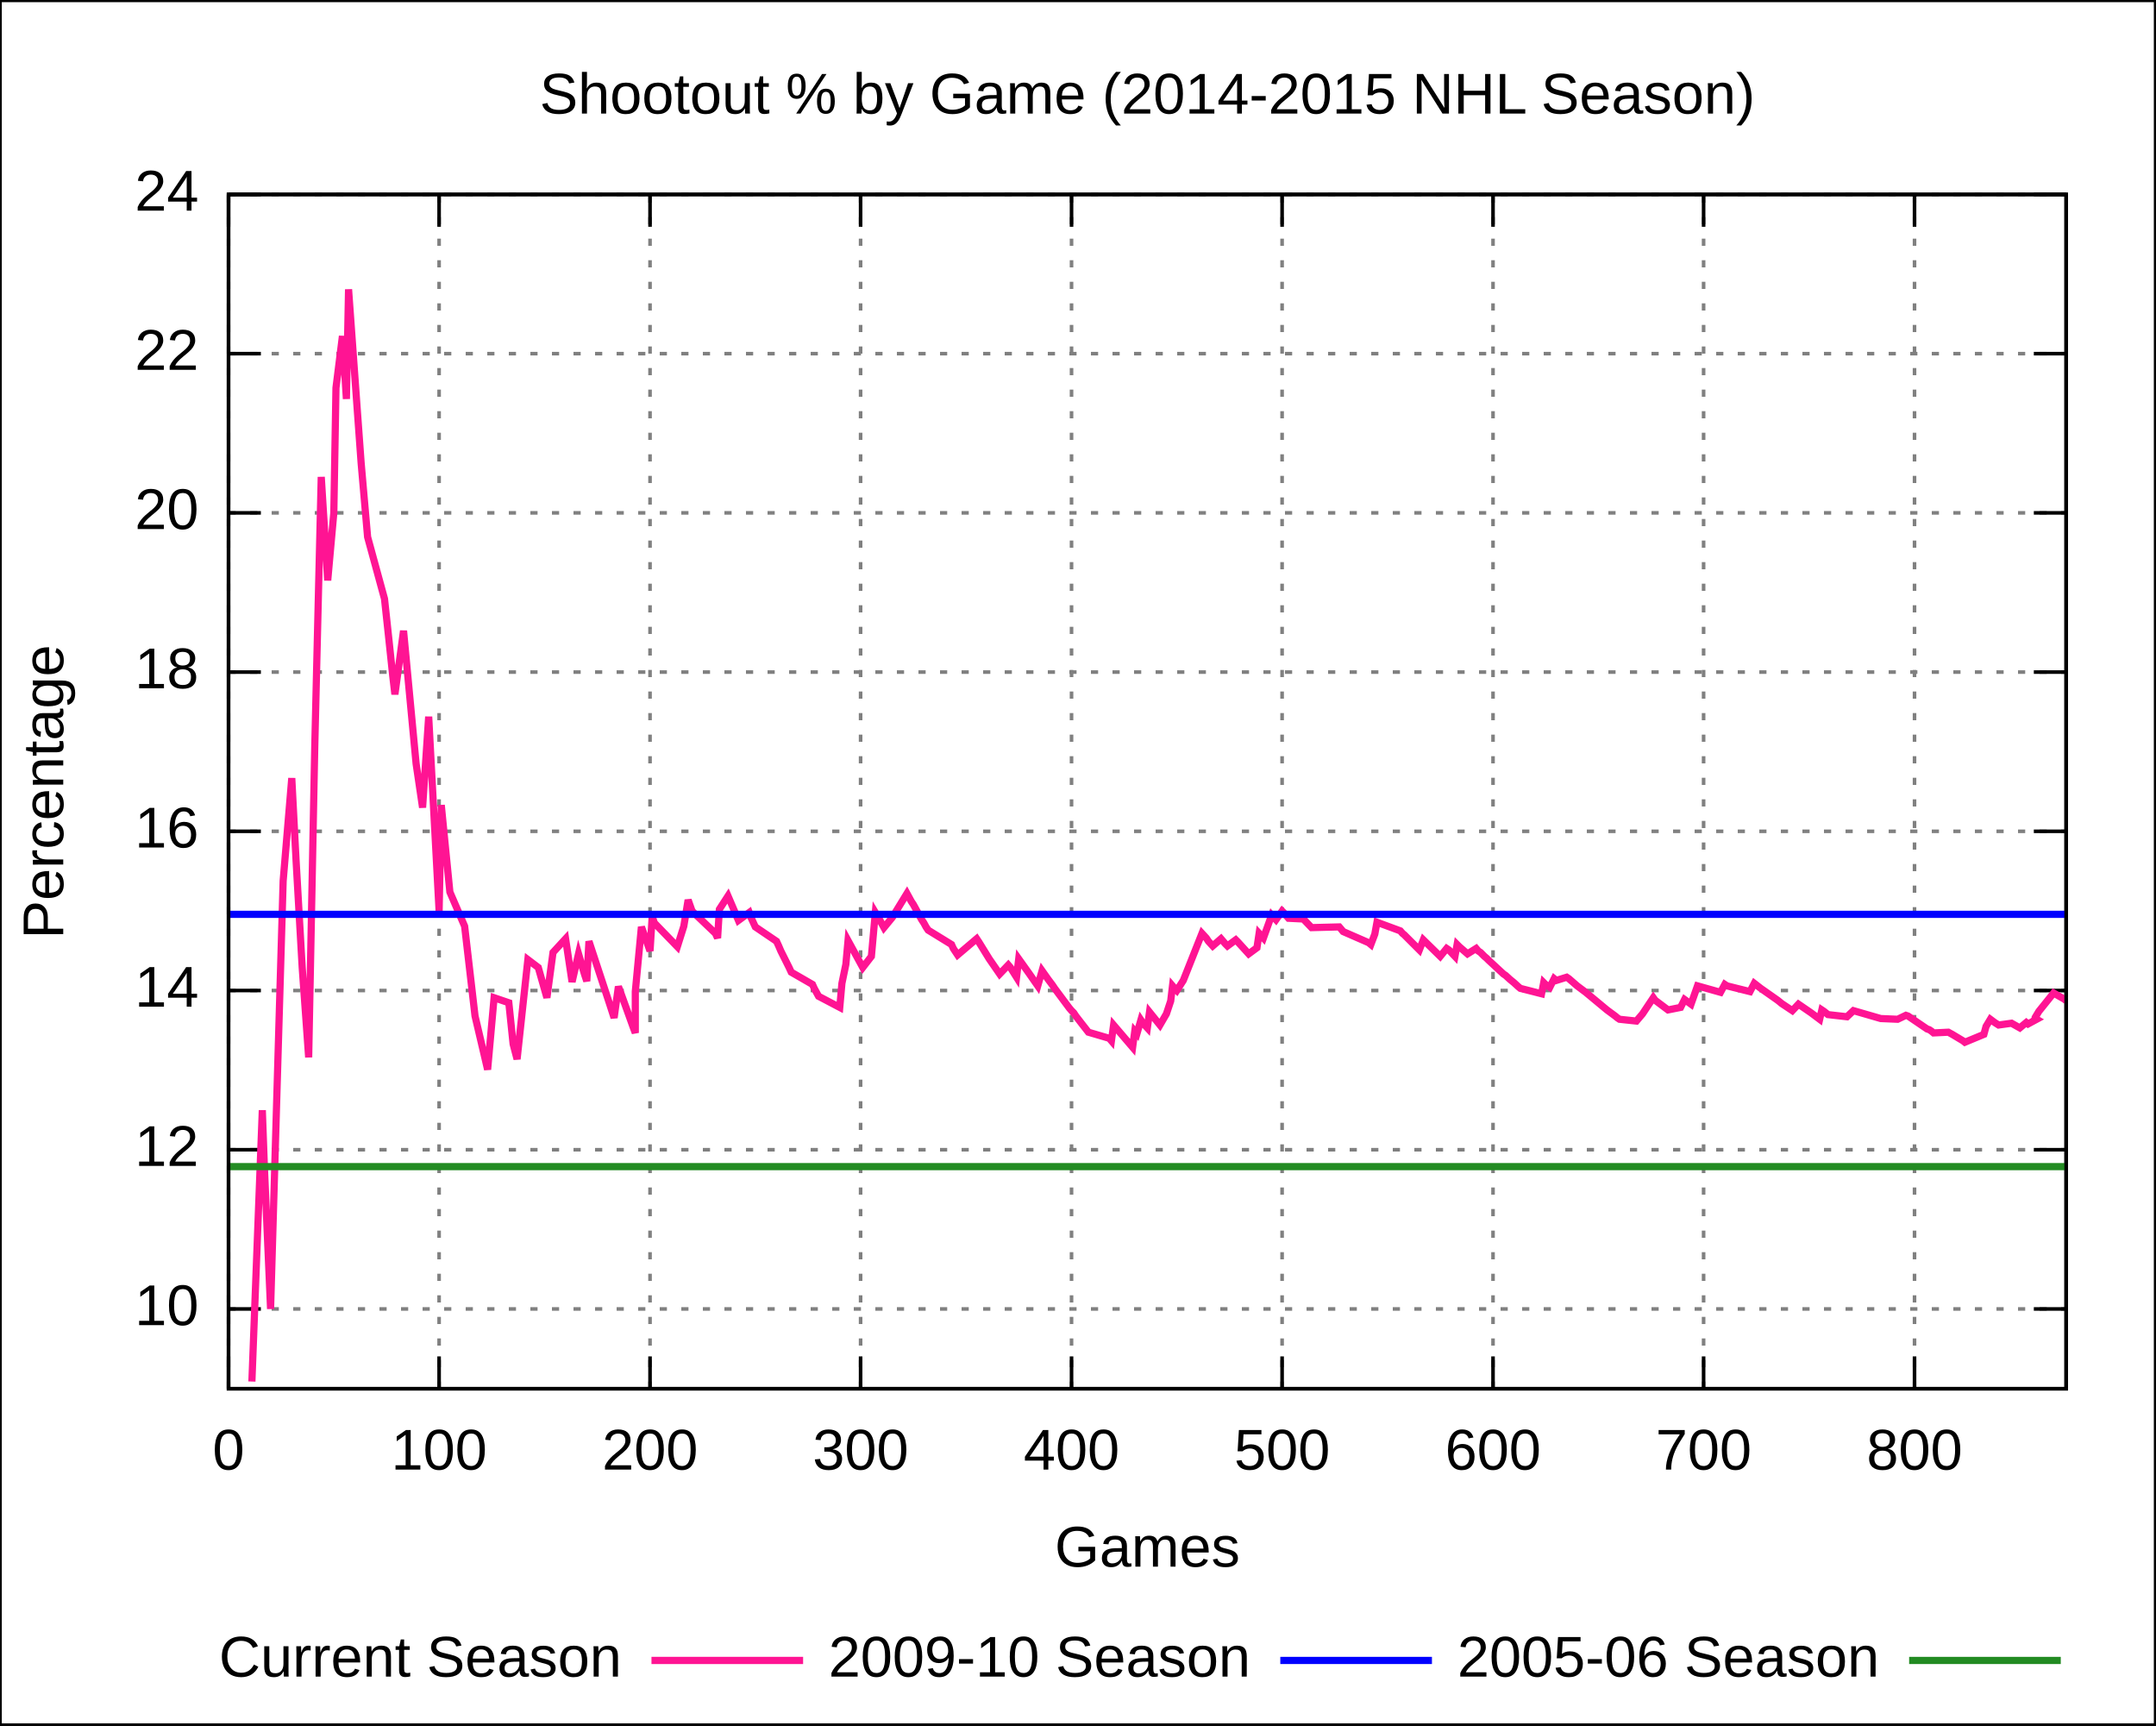
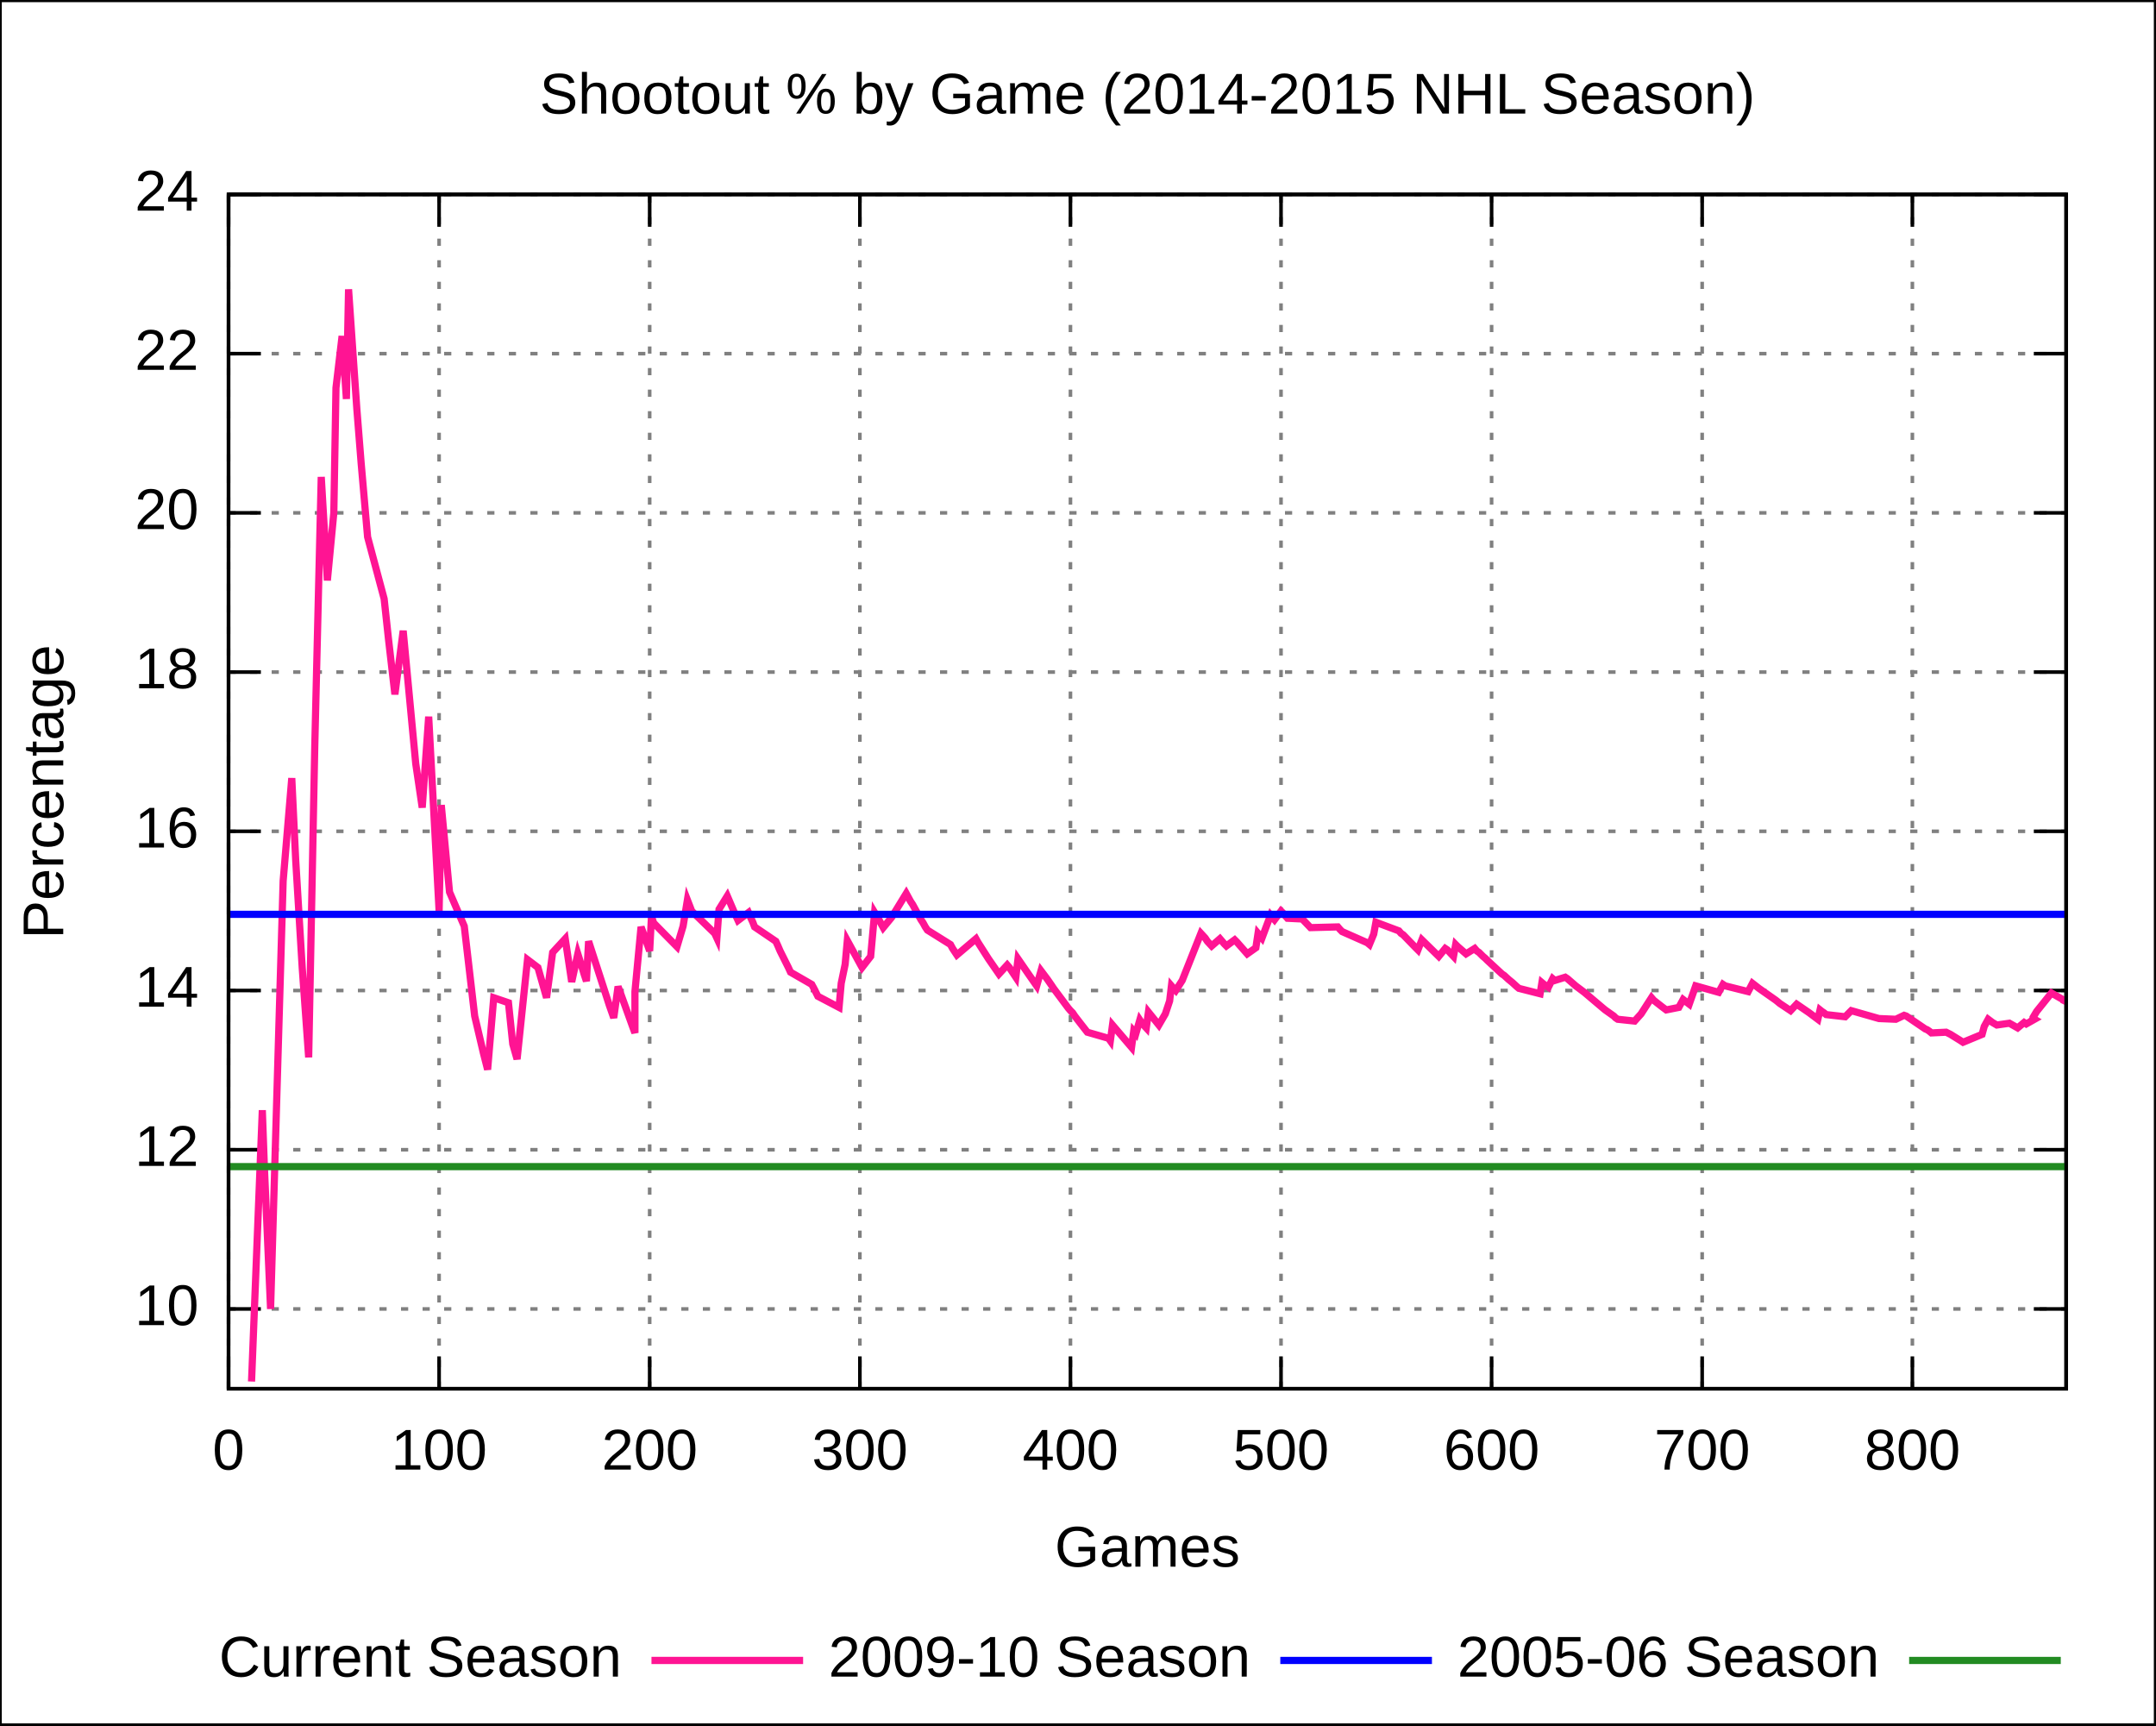
<svg xmlns="http://www.w3.org/2000/svg" xmlns:xlink="http://www.w3.org/1999/xlink" width="600" height="480" viewBox="0 0 600 480">
  <g id="gnuplot_canvas">
    <rect x="0" y="0" width="600" height="480" fill="none" />
    <defs>
      <circle id="gpDot" r="0.5" stroke-width="0.5" />
      <path id="gpPt0" stroke-width="0.222" stroke="currentColor" d="M-1,0 h2 M0,-1 v2" />
      <path id="gpPt1" stroke-width="0.222" stroke="currentColor" d="M-1,-1 L1,1 M1,-1 L-1,1" />
      <path id="gpPt2" stroke-width="0.222" stroke="currentColor" d="M-1,0 L1,0 M0,-1 L0,1 M-1,-1 L1,1 M-1,1 L1,-1" />
      <rect id="gpPt3" stroke-width="0.222" stroke="currentColor" x="-1" y="-1" width="2" height="2" />
      <rect id="gpPt4" stroke-width="0.222" stroke="currentColor" fill="currentColor" x="-1" y="-1" width="2" height="2" />
      <circle id="gpPt5" stroke-width="0.222" stroke="currentColor" cx="0" cy="0" r="1" />
      <use xlink:href="#gpPt5" id="gpPt6" fill="currentColor" stroke="none" />
      <path id="gpPt7" stroke-width="0.222" stroke="currentColor" d="M0,-1.33 L-1.33,0.67 L1.33,0.67 z" />
      <use xlink:href="#gpPt7" id="gpPt8" fill="currentColor" stroke="none" />
      <use xlink:href="#gpPt7" id="gpPt9" stroke="currentColor" transform="rotate(180)" />
      <use xlink:href="#gpPt9" id="gpPt10" fill="currentColor" stroke="none" />
      <use xlink:href="#gpPt3" id="gpPt11" stroke="currentColor" transform="rotate(45)" />
      <use xlink:href="#gpPt11" id="gpPt12" fill="currentColor" stroke="none" />
    </defs>
    <g style="fill:none; color:white; stroke:currentColor; stroke-width:1.00; stroke-linecap:butt; stroke-linejoin:miter">
</g>
    <g style="fill:none; color:black; stroke:currentColor; stroke-width:1.00; stroke-linecap:butt; stroke-linejoin:miter">
      <g style="stroke:none; shape-rendering:crispEdges">
        <polygon fill="rgb(255, 255, 255)" points="0.0,480.0 599.9,480.0 599.9,0.1 0.0,0.1 " />
      </g>
      <path stroke="black" d="M0.0,480.0 L0.0,0.1 L599.9,0.1 L599.9,480.0 L0.0,480.0  " />
    </g>
    <g style="fill:none; color:gray; stroke:currentColor; stroke-width:1.00; stroke-linecap:butt; stroke-linejoin:miter">
      <path stroke="gray" stroke-dasharray=" 2,4" class="gridline" d="M63.6,364.2 L575.0,364.2  " />
    </g>
    <g style="fill:none; color:black; stroke:currentColor; stroke-width:1.00; stroke-linecap:butt; stroke-linejoin:miter">
      <path stroke="black" d="M63.6,364.2 L72.6,364.2 M575.0,364.2 L566.0,364.2  " />
      <g transform="translate(55.3,368.7)" style="stroke:none; fill:black; font-family:Arial; font-size:12.00pt; text-anchor:end">
        <text> 10</text>
      </g>
    </g>
    <g style="fill:none; color:gray; stroke:currentColor; stroke-width:1.00; stroke-linecap:butt; stroke-linejoin:miter">
      <path stroke="gray" stroke-dasharray=" 2,4" class="gridline" d="M63.6,319.9 L575.0,319.9  " />
    </g>
    <g style="fill:none; color:black; stroke:currentColor; stroke-width:1.00; stroke-linecap:butt; stroke-linejoin:miter">
      <path stroke="black" d="M63.6,319.9 L72.6,319.9 M575.0,319.9 L566.0,319.9  " />
      <g transform="translate(55.3,324.4)" style="stroke:none; fill:black; font-family:Arial; font-size:12.00pt; text-anchor:end">
        <text> 12</text>
      </g>
    </g>
    <g style="fill:none; color:gray; stroke:currentColor; stroke-width:1.00; stroke-linecap:butt; stroke-linejoin:miter">
      <path stroke="gray" stroke-dasharray=" 2,4" class="gridline" d="M63.6,275.6 L575.0,275.6  " />
    </g>
    <g style="fill:none; color:black; stroke:currentColor; stroke-width:1.00; stroke-linecap:butt; stroke-linejoin:miter">
      <path stroke="black" d="M63.6,275.6 L72.6,275.6 M575.0,275.6 L566.0,275.6  " />
      <g transform="translate(55.3,280.1)" style="stroke:none; fill:black; font-family:Arial; font-size:12.00pt; text-anchor:end">
        <text> 14</text>
      </g>
    </g>
    <g style="fill:none; color:gray; stroke:currentColor; stroke-width:1.00; stroke-linecap:butt; stroke-linejoin:miter">
      <path stroke="gray" stroke-dasharray=" 2,4" class="gridline" d="M63.6,231.3 L575.0,231.3  " />
    </g>
    <g style="fill:none; color:black; stroke:currentColor; stroke-width:1.00; stroke-linecap:butt; stroke-linejoin:miter">
      <path stroke="black" d="M63.6,231.3 L72.6,231.3 M575.0,231.3 L566.0,231.3  " />
      <g transform="translate(55.3,235.8)" style="stroke:none; fill:black; font-family:Arial; font-size:12.00pt; text-anchor:end">
        <text> 16</text>
      </g>
    </g>
    <g style="fill:none; color:gray; stroke:currentColor; stroke-width:1.00; stroke-linecap:butt; stroke-linejoin:miter">
      <path stroke="gray" stroke-dasharray=" 2,4" class="gridline" d="M63.6,187.0 L575.0,187.0  " />
    </g>
    <g style="fill:none; color:black; stroke:currentColor; stroke-width:1.00; stroke-linecap:butt; stroke-linejoin:miter">
      <path stroke="black" d="M63.6,187.0 L72.6,187.0 M575.0,187.0 L566.0,187.0  " />
      <g transform="translate(55.3,191.5)" style="stroke:none; fill:black; font-family:Arial; font-size:12.00pt; text-anchor:end">
        <text> 18</text>
      </g>
    </g>
    <g style="fill:none; color:gray; stroke:currentColor; stroke-width:1.00; stroke-linecap:butt; stroke-linejoin:miter">
      <path stroke="gray" stroke-dasharray=" 2,4" class="gridline" d="M63.6,142.7 L575.0,142.7  " />
    </g>
    <g style="fill:none; color:black; stroke:currentColor; stroke-width:1.00; stroke-linecap:butt; stroke-linejoin:miter">
      <path stroke="black" d="M63.6,142.7 L72.6,142.7 M575.0,142.7 L566.0,142.7  " />
      <g transform="translate(55.3,147.2)" style="stroke:none; fill:black; font-family:Arial; font-size:12.00pt; text-anchor:end">
        <text> 20</text>
      </g>
    </g>
    <g style="fill:none; color:gray; stroke:currentColor; stroke-width:1.00; stroke-linecap:butt; stroke-linejoin:miter">
      <path stroke="gray" stroke-dasharray=" 2,4" class="gridline" d="M63.6,98.4 L575.0,98.4  " />
    </g>
    <g style="fill:none; color:black; stroke:currentColor; stroke-width:1.00; stroke-linecap:butt; stroke-linejoin:miter">
      <path stroke="black" d="M63.6,98.4 L72.6,98.4 M575.0,98.4 L566.0,98.4  " />
      <g transform="translate(55.3,102.9)" style="stroke:none; fill:black; font-family:Arial; font-size:12.00pt; text-anchor:end">
        <text> 22</text>
      </g>
    </g>
    <g style="fill:none; color:gray; stroke:currentColor; stroke-width:1.00; stroke-linecap:butt; stroke-linejoin:miter">
      <path stroke="gray" stroke-dasharray=" 2,4" class="gridline" d="M63.6,54.1 L575.0,54.1  " />
    </g>
    <g style="fill:none; color:black; stroke:currentColor; stroke-width:1.00; stroke-linecap:butt; stroke-linejoin:miter">
      <path stroke="black" d="M63.6,54.1 L72.6,54.1 M575.0,54.1 L566.0,54.1  " />
      <g transform="translate(55.3,58.6)" style="stroke:none; fill:black; font-family:Arial; font-size:12.00pt; text-anchor:end">
        <text> 24</text>
      </g>
    </g>
    <g style="fill:none; color:gray; stroke:currentColor; stroke-width:1.00; stroke-linecap:butt; stroke-linejoin:miter">
      <path stroke="gray" stroke-dasharray=" 2,4" class="gridline" d="M63.6,386.4 L63.6,54.1  " />
    </g>
    <g style="fill:none; color:black; stroke:currentColor; stroke-width:1.00; stroke-linecap:butt; stroke-linejoin:miter">
      <path stroke="black" d="M63.6,386.4 L63.6,377.4 M63.6,54.1 L63.6,63.1  " />
      <g transform="translate(63.6,408.9)" style="stroke:none; fill:black; font-family:Arial; font-size:12.00pt; text-anchor:middle">
        <text> 0</text>
      </g>
    </g>
    <g style="fill:none; color:gray; stroke:currentColor; stroke-width:1.00; stroke-linecap:butt; stroke-linejoin:miter">
      <path stroke="gray" stroke-dasharray=" 2,4" class="gridline" d="M122.2,386.4 L122.2,54.1  " />
    </g>
    <g style="fill:none; color:black; stroke:currentColor; stroke-width:1.00; stroke-linecap:butt; stroke-linejoin:miter">
      <path stroke="black" d="M122.2,386.4 L122.2,377.4 M122.2,54.1 L122.2,63.1  " />
      <g transform="translate(122.2,408.9)" style="stroke:none; fill:black; font-family:Arial; font-size:12.00pt; text-anchor:middle">
        <text> 100</text>
      </g>
    </g>
    <g style="fill:none; color:gray; stroke:currentColor; stroke-width:1.00; stroke-linecap:butt; stroke-linejoin:miter">
-       <path stroke="gray" stroke-dasharray=" 2,4" class="gridline" d="M180.9,386.4 L180.9,54.1  " />
-     </g>
-     <g style="fill:none; color:black; stroke:currentColor; stroke-width:1.00; stroke-linecap:butt; stroke-linejoin:miter">
-       <path stroke="black" d="M180.9,386.4 L180.9,377.4 M180.9,54.1 L180.9,63.1  " />
-       <g transform="translate(180.9,408.9)" style="stroke:none; fill:black; font-family:Arial; font-size:12.00pt; text-anchor:middle">
+       <path stroke="gray" stroke-dasharray=" 2,4" class="gridline" d="M180.8,386.4 L180.8,54.1  " />
+     </g>
+     <g style="fill:none; color:black; stroke:currentColor; stroke-width:1.00; stroke-linecap:butt; stroke-linejoin:miter">
+       <path stroke="black" d="M180.8,386.4 L180.8,377.4 M180.8,54.1 L180.8,63.1  " />
+       <g transform="translate(180.8,408.9)" style="stroke:none; fill:black; font-family:Arial; font-size:12.00pt; text-anchor:middle">
        <text> 200</text>
      </g>
    </g>
    <g style="fill:none; color:gray; stroke:currentColor; stroke-width:1.00; stroke-linecap:butt; stroke-linejoin:miter">
-       <path stroke="gray" stroke-dasharray=" 2,4" class="gridline" d="M239.5,386.4 L239.5,54.1  " />
-     </g>
-     <g style="fill:none; color:black; stroke:currentColor; stroke-width:1.00; stroke-linecap:butt; stroke-linejoin:miter">
-       <path stroke="black" d="M239.5,386.4 L239.5,377.4 M239.5,54.1 L239.5,63.1  " />
-       <g transform="translate(239.5,408.9)" style="stroke:none; fill:black; font-family:Arial; font-size:12.00pt; text-anchor:middle">
+       <path stroke="gray" stroke-dasharray=" 2,4" class="gridline" d="M239.3,386.4 L239.3,54.1  " />
+     </g>
+     <g style="fill:none; color:black; stroke:currentColor; stroke-width:1.00; stroke-linecap:butt; stroke-linejoin:miter">
+       <path stroke="black" d="M239.3,386.4 L239.3,377.4 M239.3,54.1 L239.3,63.1  " />
+       <g transform="translate(239.3,408.9)" style="stroke:none; fill:black; font-family:Arial; font-size:12.00pt; text-anchor:middle">
        <text> 300</text>
      </g>
    </g>
    <g style="fill:none; color:gray; stroke:currentColor; stroke-width:1.00; stroke-linecap:butt; stroke-linejoin:miter">
-       <path stroke="gray" stroke-dasharray=" 2,4" class="gridline" d="M298.2,386.4 L298.2,54.1  " />
-     </g>
-     <g style="fill:none; color:black; stroke:currentColor; stroke-width:1.00; stroke-linecap:butt; stroke-linejoin:miter">
-       <path stroke="black" d="M298.2,386.4 L298.2,377.4 M298.2,54.1 L298.2,63.1  " />
-       <g transform="translate(298.2,408.9)" style="stroke:none; fill:black; font-family:Arial; font-size:12.00pt; text-anchor:middle">
+       <path stroke="gray" stroke-dasharray=" 2,4" class="gridline" d="M297.9,386.4 L297.9,54.1  " />
+     </g>
+     <g style="fill:none; color:black; stroke:currentColor; stroke-width:1.00; stroke-linecap:butt; stroke-linejoin:miter">
+       <path stroke="black" d="M297.9,386.4 L297.9,377.4 M297.9,54.1 L297.9,63.1  " />
+       <g transform="translate(297.9,408.9)" style="stroke:none; fill:black; font-family:Arial; font-size:12.00pt; text-anchor:middle">
        <text> 400</text>
      </g>
    </g>
    <g style="fill:none; color:gray; stroke:currentColor; stroke-width:1.00; stroke-linecap:butt; stroke-linejoin:miter">
-       <path stroke="gray" stroke-dasharray=" 2,4" class="gridline" d="M356.8,386.4 L356.8,54.1  " />
-     </g>
-     <g style="fill:none; color:black; stroke:currentColor; stroke-width:1.00; stroke-linecap:butt; stroke-linejoin:miter">
-       <path stroke="black" d="M356.8,386.4 L356.8,377.4 M356.8,54.1 L356.8,63.1  " />
-       <g transform="translate(356.8,408.9)" style="stroke:none; fill:black; font-family:Arial; font-size:12.00pt; text-anchor:middle">
+       <path stroke="gray" stroke-dasharray=" 2,4" class="gridline" d="M356.5,386.4 L356.5,54.1  " />
+     </g>
+     <g style="fill:none; color:black; stroke:currentColor; stroke-width:1.00; stroke-linecap:butt; stroke-linejoin:miter">
+       <path stroke="black" d="M356.5,386.4 L356.5,377.4 M356.5,54.1 L356.5,63.1  " />
+       <g transform="translate(356.5,408.9)" style="stroke:none; fill:black; font-family:Arial; font-size:12.00pt; text-anchor:middle">
        <text> 500</text>
      </g>
    </g>
    <g style="fill:none; color:gray; stroke:currentColor; stroke-width:1.00; stroke-linecap:butt; stroke-linejoin:miter">
-       <path stroke="gray" stroke-dasharray=" 2,4" class="gridline" d="M415.5,386.4 L415.5,54.1  " />
-     </g>
-     <g style="fill:none; color:black; stroke:currentColor; stroke-width:1.00; stroke-linecap:butt; stroke-linejoin:miter">
-       <path stroke="black" d="M415.5,386.4 L415.5,377.4 M415.5,54.1 L415.5,63.1  " />
-       <g transform="translate(415.5,408.9)" style="stroke:none; fill:black; font-family:Arial; font-size:12.00pt; text-anchor:middle">
+       <path stroke="gray" stroke-dasharray=" 2,4" class="gridline" d="M415.1,386.4 L415.1,54.1  " />
+     </g>
+     <g style="fill:none; color:black; stroke:currentColor; stroke-width:1.00; stroke-linecap:butt; stroke-linejoin:miter">
+       <path stroke="black" d="M415.1,386.4 L415.1,377.4 M415.1,54.1 L415.1,63.1  " />
+       <g transform="translate(415.1,408.9)" style="stroke:none; fill:black; font-family:Arial; font-size:12.00pt; text-anchor:middle">
        <text> 600</text>
      </g>
    </g>
    <g style="fill:none; color:gray; stroke:currentColor; stroke-width:1.00; stroke-linecap:butt; stroke-linejoin:miter">
-       <path stroke="gray" stroke-dasharray=" 2,4" class="gridline" d="M474.1,386.4 L474.1,54.1  " />
-     </g>
-     <g style="fill:none; color:black; stroke:currentColor; stroke-width:1.00; stroke-linecap:butt; stroke-linejoin:miter">
-       <path stroke="black" d="M474.1,386.4 L474.1,377.4 M474.1,54.1 L474.1,63.1  " />
-       <g transform="translate(474.1,408.9)" style="stroke:none; fill:black; font-family:Arial; font-size:12.00pt; text-anchor:middle">
+       <path stroke="gray" stroke-dasharray=" 2,4" class="gridline" d="M473.7,386.4 L473.7,54.1  " />
+     </g>
+     <g style="fill:none; color:black; stroke:currentColor; stroke-width:1.00; stroke-linecap:butt; stroke-linejoin:miter">
+       <path stroke="black" d="M473.7,386.4 L473.7,377.4 M473.7,54.1 L473.7,63.1  " />
+       <g transform="translate(473.7,408.9)" style="stroke:none; fill:black; font-family:Arial; font-size:12.00pt; text-anchor:middle">
        <text> 700</text>
      </g>
    </g>
    <g style="fill:none; color:gray; stroke:currentColor; stroke-width:1.00; stroke-linecap:butt; stroke-linejoin:miter">
-       <path stroke="gray" stroke-dasharray=" 2,4" class="gridline" d="M532.8,386.4 L532.8,54.1  " />
-     </g>
-     <g style="fill:none; color:black; stroke:currentColor; stroke-width:1.00; stroke-linecap:butt; stroke-linejoin:miter">
-       <path stroke="black" d="M532.8,386.4 L532.8,377.4 M532.8,54.1 L532.8,63.1  " />
-       <g transform="translate(532.8,408.9)" style="stroke:none; fill:black; font-family:Arial; font-size:12.00pt; text-anchor:middle">
+       <path stroke="gray" stroke-dasharray=" 2,4" class="gridline" d="M532.2,386.4 L532.2,54.1  " />
+     </g>
+     <g style="fill:none; color:black; stroke:currentColor; stroke-width:1.00; stroke-linecap:butt; stroke-linejoin:miter">
+       <path stroke="black" d="M532.2,386.4 L532.2,377.4 M532.2,54.1 L532.2,63.1  " />
+       <g transform="translate(532.2,408.9)" style="stroke:none; fill:black; font-family:Arial; font-size:12.00pt; text-anchor:middle">
        <text> 800</text>
      </g>
      <path stroke="black" d="M63.6,54.1 L63.6,386.4 L575.0,386.4 L575.0,54.1 L63.6,54.1 Z  " />
      <g transform="translate(17.6,220.3) rotate(270)" style="stroke:none; fill:black; font-family:Arial; font-size:12.00pt; text-anchor:middle">
        <text>Percentage</text>
      </g>
      <g transform="translate(319.3,435.9)" style="stroke:none; fill:black; font-family:Arial; font-size:12.00pt; text-anchor:middle">
        <text>Games</text>
      </g>
      <g transform="translate(319.3,31.6)" style="stroke:none; fill:black; font-family:Arial; font-size:12.00pt; text-anchor:middle">
        <text>Shootout % by Game (2014-2015 NHL Season)</text>
      </g>
    </g>
    <g id="gnuplot_plot_1">
      <g style="fill:none; color:white; stroke:black; stroke-width:2.00; stroke-linecap:butt; stroke-linejoin:miter">
</g>
      <g style="fill:none; color:red; stroke:currentColor; stroke-width:2.00; stroke-linecap:butt; stroke-linejoin:miter">
        <g transform="translate(173.0,466.5)" style="stroke:none; fill:black; font-family:Arial; font-size:12.00pt; text-anchor:end">
          <text>Current Season</text>
        </g>
-         <path stroke="rgb(255,  20, 147)" d="M181.3,462.0 L223.5,462.0 M70.1,384.4 L73.0,308.9 L73.6,325.3 L75.3,364.2 L78.8,245.1 L81.2,216.5    L82.4,239.5 L84.1,269.2 L85.9,294.2 L87.6,207.6 L89.4,132.7 L91.2,161.5 L92.9,142.7 L93.5,107.9    L95.3,93.5 L96.4,111.0 L97.0,80.5 L99.4,113.7 L100.5,128.8 L102.3,149.4 L107.0,166.6 L108.2,177.7    L109.3,188.1 L109.9,193.2 L112.3,175.5 L115.8,212.5 L117.6,224.7 L119.3,199.4 L122.2,253.5 L122.8,224.0    L125.2,248.2 L129.3,257.7 L132.2,282.7 L134.6,292.9 L135.7,297.6 L137.5,277.6 L141.6,279.0 L142.8,290.5    L143.9,294.7 L146.9,267.0 L149.8,269.2 L152.2,277.6 L153.9,265.0 L157.4,261.2 L159.2,273.2 L161.0,265.4    L162.1,269.2 L162.7,271.2 L163.3,273.0 L163.9,261.9 L169.8,279.8 L170.9,283.2 L172.1,274.5 L172.7,276.1    L176.2,285.8 L176.8,287.4 L176.8,275.9 L178.5,257.9 L179.7,261.2 L180.9,264.6 L181.5,255.0 L182.1,256.8    L188.5,263.4 L190.3,257.7 L191.5,250.4 L192.6,253.5 L199.1,259.7 L199.7,261.0 L200.2,253.0 L202.6,249.3    L204.4,253.5 L205.5,256.1 L208.5,253.9 L209.0,255.3 L209.6,256.6 L210.2,257.9 L216.1,261.9 L216.7,263.2    L217.3,264.6 L219.6,269.2 L220.2,270.5 L226.1,273.9 L226.6,275.0 L227.8,277.2 L233.7,280.3 L234.3,273.6    L235.4,268.3 L236.0,261.7 L236.6,262.8 L240.1,269.2 L242.5,266.1 L243.6,253.9 L244.8,255.9 L246.0,258.1    L248.3,255.3 L252.4,248.6 L253.6,250.8 L254.2,251.7 L256.5,255.9 L257.1,256.8 L257.7,257.9 L258.3,258.8    L264.8,262.8 L265.3,263.9 L266.5,265.7 L271.8,261.2 L272.4,262.1 L275.3,266.8 L278.2,271.0 L280.6,268.5    L281.2,269.2 L282.9,271.9 L283.5,266.8 L286.5,271.0 L288.8,274.3 L290.0,270.1 L291.7,272.5 L292.9,274.1    L293.5,275.0 L297.6,280.5 L298.2,281.2 L298.8,281.8 L299.4,282.7 L301.1,284.9 L302.9,287.2 L308.7,288.9    L309.3,289.6 L309.9,285.2 L314.0,290.0 L315.2,291.4 L315.8,286.9 L316.4,287.6 L317.5,283.8 L318.1,284.7    L319.3,286.0 L319.9,281.6 L322.8,285.2 L324.6,282.1 L325.8,278.5 L326.3,274.3 L326.9,275.0 L327.5,275.6    L329.3,272.8 L334.5,259.7 L335.7,261.0 L336.3,261.9 L337.5,263.2 L339.8,261.2 L340.4,261.9 L341.0,262.6    L341.6,263.2 L343.9,261.5 L344.5,262.1 L347.5,265.4 L349.8,263.7 L350.4,259.7 L351.6,261.0 L353.9,254.6    L355.1,255.9 L356.8,253.5 L357.4,254.1 L358.0,254.8 L358.6,255.5 L362.7,255.7 L365.0,258.1 L372.7,257.9    L373.3,258.6 L373.8,259.2 L380.9,262.3 L381.5,262.8 L382.6,259.9 L383.2,256.6 L389.7,259.0 L390.3,259.7    L390.8,260.1 L394.4,263.7 L395.0,264.3 L396.1,261.5 L400.8,266.1 L402.6,263.9 L403.2,264.3 L404.9,266.1    L405.5,262.8 L406.1,263.4 L408.4,265.4 L410.8,263.9 L411.4,264.6 L412.0,265.0 L413.1,266.1 L413.7,266.6    L414.3,267.2 L418.4,271.0 L419.0,271.4 L420.2,272.5 L421.3,273.4 L422.5,274.5 L423.1,275.0 L429.0,276.5    L429.6,273.4 L430.1,273.9 L430.7,274.3 L431.3,274.7 L432.5,272.3 L433.1,272.8 L436.0,271.9 L436.6,272.3    L438.9,274.3 L441.3,276.1 L446.6,280.5 L447.2,281.0 L449.5,282.7 L450.1,283.2 L450.7,283.6 L455.4,284.1    L457.1,282.1 L460.1,277.6 L460.6,278.3 L463.0,280.1 L464.2,281.0 L467.7,280.3 L468.8,278.1 L470.6,279.4    L472.4,274.3 L478.8,276.1 L480.0,273.9 L480.6,274.3 L487.0,275.9 L488.2,273.6 L490.0,275.0 L494.7,278.3    L495.2,278.7 L495.8,279.2 L498.8,281.2 L500.5,279.4 L504.0,281.8 L506.4,283.6 L507.0,281.0 L507.6,281.4    L508.1,281.8 L508.7,282.3 L514.0,282.9 L515.8,281.2 L523.4,283.4 L528.1,283.6 L530.4,282.5 L531.0,282.7    L536.3,286.3 L536.9,286.5 L537.5,286.9 L538.1,287.4 L542.2,287.2 L543.3,287.8 L546.3,289.6 L546.8,290.0    L552.1,287.8 L552.7,285.6 L553.9,283.6 L555.1,284.5 L556.2,285.2 L559.8,284.7 L562.1,286.0 L563.9,284.5    L564.4,284.9 L566.8,283.6 L565.6,282.9 L566.2,283.4 L567.4,281.4 L571.5,276.3 L575.0,278.3 L574.4,278.1     " />
+         <path stroke="rgb(255,  20, 147)" d="M181.3,462.0 L223.5,462.0 M70.0,384.4 L73.0,308.9 L73.6,325.3 L75.3,364.2 L78.8,245.1 L81.2,216.5    L82.3,239.5 L84.1,269.2 L85.9,294.2 L87.6,207.6 L89.4,132.7 L91.1,161.5 L92.9,142.7 L93.5,107.9    L95.2,93.5 L96.4,111.0 L97.0,80.5 L99.3,113.7 L100.5,128.8 L102.3,149.4 L106.9,166.6 L108.1,177.7    L109.3,188.1 L109.9,193.2 L112.2,175.5 L115.7,212.5 L117.5,224.7 L119.3,199.4 L122.2,253.5 L122.8,224.0    L125.1,248.2 L129.2,257.7 L132.1,282.7 L134.5,292.9 L135.7,297.6 L137.4,277.6 L141.5,279.0 L142.7,290.5    L143.9,294.7 L146.8,267.0 L149.7,269.2 L152.1,277.6 L153.8,265.0 L157.3,261.2 L159.1,273.2 L160.8,265.4    L162.0,269.2 L162.6,271.2 L163.2,273.0 L163.8,261.9 L169.6,279.8 L170.8,283.2 L172.0,274.5 L172.6,276.1    L176.1,285.8 L176.7,287.4 L176.7,275.9 L178.4,257.9 L179.6,261.2 L180.8,264.6 L181.3,255.0 L181.9,256.8    L188.4,263.4 L190.1,257.7 L191.3,250.4 L192.5,253.5 L198.9,259.7 L199.5,261.0 L200.1,253.0 L202.4,249.3    L204.2,253.5 L205.4,256.1 L208.3,253.9 L208.9,255.3 L209.5,256.6 L210.0,257.9 L215.9,261.9 L216.5,263.2    L217.1,264.6 L219.4,269.2 L220.0,270.5 L225.9,273.9 L226.5,275.0 L227.6,277.2 L233.5,280.3 L234.1,273.6    L235.2,268.3 L235.8,261.7 L236.4,262.8 L239.9,269.2 L242.3,266.1 L243.4,253.9 L244.6,255.9 L245.8,258.1    L248.1,255.3 L252.2,248.6 L253.4,250.8 L254.0,251.7 L256.3,255.9 L256.9,256.8 L257.5,257.9 L258.1,258.8    L264.5,262.8 L265.1,263.9 L266.3,265.7 L271.6,261.2 L272.1,262.1 L275.1,266.8 L278.0,271.0 L280.3,268.5    L280.9,269.2 L282.7,271.9 L283.3,266.8 L286.2,271.0 L288.5,274.3 L289.7,270.1 L291.5,272.5 L292.6,274.1    L293.2,275.0 L297.3,280.5 L297.9,281.2 L298.5,281.8 L299.1,282.7 L300.8,284.9 L302.6,287.2 L308.5,288.9    L309.0,289.6 L309.6,285.2 L313.7,290.0 L314.9,291.4 L315.5,286.9 L316.1,287.6 L317.2,283.8 L317.8,284.7    L319.0,286.0 L319.6,281.6 L322.5,285.2 L324.3,282.1 L325.5,278.5 L326.0,274.3 L326.6,275.0 L327.2,275.6    L329.0,272.8 L334.2,259.7 L335.4,261.0 L336.0,261.9 L337.2,263.2 L339.5,261.2 L340.1,261.9 L340.7,262.6    L341.3,263.2 L343.6,261.5 L344.2,262.1 L347.1,265.4 L349.5,263.7 L350.1,259.7 L351.2,261.0 L353.6,254.6    L354.7,255.9 L356.5,253.5 L357.1,254.1 L357.7,254.8 L358.3,255.5 L362.4,255.7 L364.7,258.1 L372.3,257.9    L372.9,258.6 L373.5,259.2 L380.5,262.3 L381.1,262.8 L382.3,259.9 L382.9,256.6 L389.3,259.0 L389.9,259.7    L390.5,260.1 L394.0,263.7 L394.6,264.3 L395.7,261.5 L400.4,266.1 L402.2,263.9 L402.8,264.3 L404.5,266.1    L405.1,262.8 L405.7,263.4 L408.0,265.4 L410.4,263.9 L411.0,264.6 L411.6,265.0 L412.7,266.1 L413.3,266.6    L413.9,267.2 L418.0,271.0 L418.6,271.4 L419.8,272.5 L420.9,273.4 L422.1,274.5 L422.7,275.0 L428.6,276.5    L429.1,273.4 L429.7,273.9 L430.3,274.3 L430.9,274.7 L432.1,272.3 L432.7,272.8 L435.6,271.9 L436.2,272.3    L438.5,274.3 L440.9,276.1 L446.1,280.5 L446.7,281.0 L449.1,282.7 L449.6,283.2 L450.2,283.6 L454.9,284.1    L456.7,282.1 L459.6,277.6 L460.2,278.3 L462.5,280.1 L463.7,281.0 L467.2,280.3 L468.4,278.1 L470.1,279.4    L471.9,274.3 L478.3,276.1 L479.5,273.9 L480.1,274.3 L486.5,275.9 L487.7,273.6 L489.5,275.0 L494.2,278.3    L494.7,278.7 L495.3,279.2 L498.3,281.2 L500.0,279.4 L503.5,281.8 L505.9,283.6 L506.5,281.0 L507.0,281.4    L507.6,281.8 L508.2,282.3 L513.5,282.9 L515.2,281.2 L522.9,283.4 L527.6,283.6 L529.9,282.5 L530.5,282.7    L535.8,286.3 L536.3,286.5 L536.9,286.9 L537.5,287.4 L541.6,287.2 L542.8,287.8 L545.7,289.6 L546.3,290.0    L551.6,287.8 L552.2,285.6 L553.3,283.6 L554.5,284.5 L555.7,285.2 L559.2,284.7 L561.5,286.0 L563.3,284.5    L563.9,284.9 L566.2,283.6 L565.0,282.9 L565.6,283.4 L566.8,281.4 L570.9,276.3 L574.4,278.3 L573.8,278.1    L575.0,278.7  " />
      </g>
    </g>
    <g id="gnuplot_plot_2">
      <g style="fill:none; color:green; stroke:currentColor; stroke-width:2.00; stroke-linecap:butt; stroke-linejoin:miter">
        <g transform="translate(348.0,466.5)" style="stroke:none; fill:black; font-family:Arial; font-size:12.00pt; text-anchor:end">
          <text>2009-10 Season</text>
        </g>
        <path stroke="rgb(  0,   0, 255)" d="M356.3,462.0 L398.5,462.0 M63.6,254.4 L68.8,254.4 L73.9,254.4 L79.1,254.4 L84.3,254.4 L89.4,254.4    L94.6,254.4 L99.8,254.4 L104.9,254.4 L110.1,254.4 L115.3,254.4 L120.4,254.4 L125.6,254.4 L130.8,254.4    L135.9,254.4 L141.1,254.4 L146.3,254.4 L151.4,254.4 L156.6,254.4 L161.7,254.4 L166.9,254.4 L172.1,254.4    L177.2,254.4 L182.4,254.4 L187.6,254.4 L192.7,254.4 L197.9,254.4 L203.1,254.4 L208.2,254.4 L213.4,254.4    L218.6,254.4 L223.7,254.4 L228.9,254.4 L234.1,254.4 L239.2,254.4 L244.4,254.4 L249.6,254.4 L254.7,254.4    L259.9,254.4 L265.1,254.4 L270.2,254.4 L275.4,254.4 L280.6,254.4 L285.7,254.4 L290.9,254.4 L296.1,254.4    L301.2,254.4 L306.4,254.4 L311.6,254.4 L316.7,254.4 L321.9,254.4 L327.0,254.4 L332.2,254.4 L337.4,254.4    L342.5,254.4 L347.7,254.4 L352.9,254.4 L358.0,254.4 L363.2,254.4 L368.4,254.4 L373.5,254.4 L378.7,254.4    L383.9,254.4 L389.0,254.4 L394.2,254.4 L399.4,254.4 L404.5,254.4 L409.7,254.4 L414.9,254.4 L420.0,254.4    L425.2,254.4 L430.4,254.4 L435.5,254.4 L440.7,254.4 L445.9,254.4 L451.0,254.4 L456.2,254.4 L461.4,254.4    L466.5,254.4 L471.7,254.4 L476.9,254.4 L482.0,254.4 L487.2,254.4 L492.3,254.4 L497.5,254.4 L502.7,254.4    L507.8,254.4 L513.0,254.4 L518.2,254.4 L523.3,254.4 L528.5,254.4 L533.7,254.4 L538.8,254.4 L544.0,254.4    L549.2,254.4 L554.3,254.4 L559.5,254.4 L564.7,254.4 L569.8,254.4 L575.0,254.4  " />
      </g>
    </g>
    <g id="gnuplot_plot_3">
      <g style="fill:none; color:blue; stroke:currentColor; stroke-width:2.00; stroke-linecap:butt; stroke-linejoin:miter">
        <g transform="translate(523.0,466.5)" style="stroke:none; fill:black; font-family:Arial; font-size:12.00pt; text-anchor:end">
          <text>2005-06 Season</text>
        </g>
        <path stroke="rgb( 34, 139,  34)" d="M531.3,462.0 L573.5,462.0 M63.6,324.6 L68.8,324.6 L73.9,324.6 L79.1,324.6 L84.3,324.6 L89.4,324.6    L94.6,324.6 L99.8,324.6 L104.9,324.6 L110.1,324.6 L115.3,324.6 L120.4,324.6 L125.6,324.6 L130.8,324.6    L135.9,324.6 L141.1,324.6 L146.3,324.6 L151.4,324.6 L156.6,324.6 L161.7,324.6 L166.9,324.6 L172.1,324.6    L177.2,324.6 L182.4,324.6 L187.6,324.6 L192.7,324.6 L197.9,324.6 L203.1,324.6 L208.2,324.6 L213.4,324.6    L218.6,324.6 L223.7,324.6 L228.9,324.6 L234.1,324.6 L239.2,324.6 L244.4,324.6 L249.6,324.6 L254.7,324.6    L259.9,324.6 L265.1,324.6 L270.2,324.6 L275.4,324.6 L280.6,324.6 L285.7,324.6 L290.9,324.6 L296.1,324.6    L301.2,324.6 L306.4,324.6 L311.6,324.6 L316.7,324.6 L321.9,324.6 L327.0,324.6 L332.2,324.6 L337.4,324.6    L342.5,324.6 L347.7,324.6 L352.9,324.6 L358.0,324.6 L363.2,324.6 L368.4,324.6 L373.5,324.6 L378.7,324.6    L383.9,324.6 L389.0,324.6 L394.2,324.6 L399.4,324.6 L404.5,324.6 L409.7,324.6 L414.9,324.6 L420.0,324.6    L425.2,324.6 L430.4,324.6 L435.5,324.6 L440.7,324.6 L445.9,324.6 L451.0,324.6 L456.2,324.6 L461.4,324.6    L466.5,324.6 L471.7,324.6 L476.9,324.6 L482.0,324.6 L487.2,324.6 L492.3,324.6 L497.5,324.6 L502.7,324.6    L507.8,324.6 L513.0,324.6 L518.2,324.6 L523.3,324.6 L528.5,324.6 L533.7,324.6 L538.8,324.6 L544.0,324.6    L549.2,324.6 L554.3,324.6 L559.5,324.6 L564.7,324.6 L569.8,324.6 L575.0,324.6  " />
      </g>
    </g>
    <g style="fill:none; color:white; stroke:rgb( 34, 139,  34); stroke-width:1.00; stroke-linecap:butt; stroke-linejoin:miter">
</g>
    <g style="fill:none; color:black; stroke:currentColor; stroke-width:1.00; stroke-linecap:butt; stroke-linejoin:miter">
      <path stroke="black" d="M63.6,54.1 L63.6,386.4 L575.0,386.4 L575.0,54.1 L63.6,54.1 Z  " />
    </g>
  </g>
</svg>
